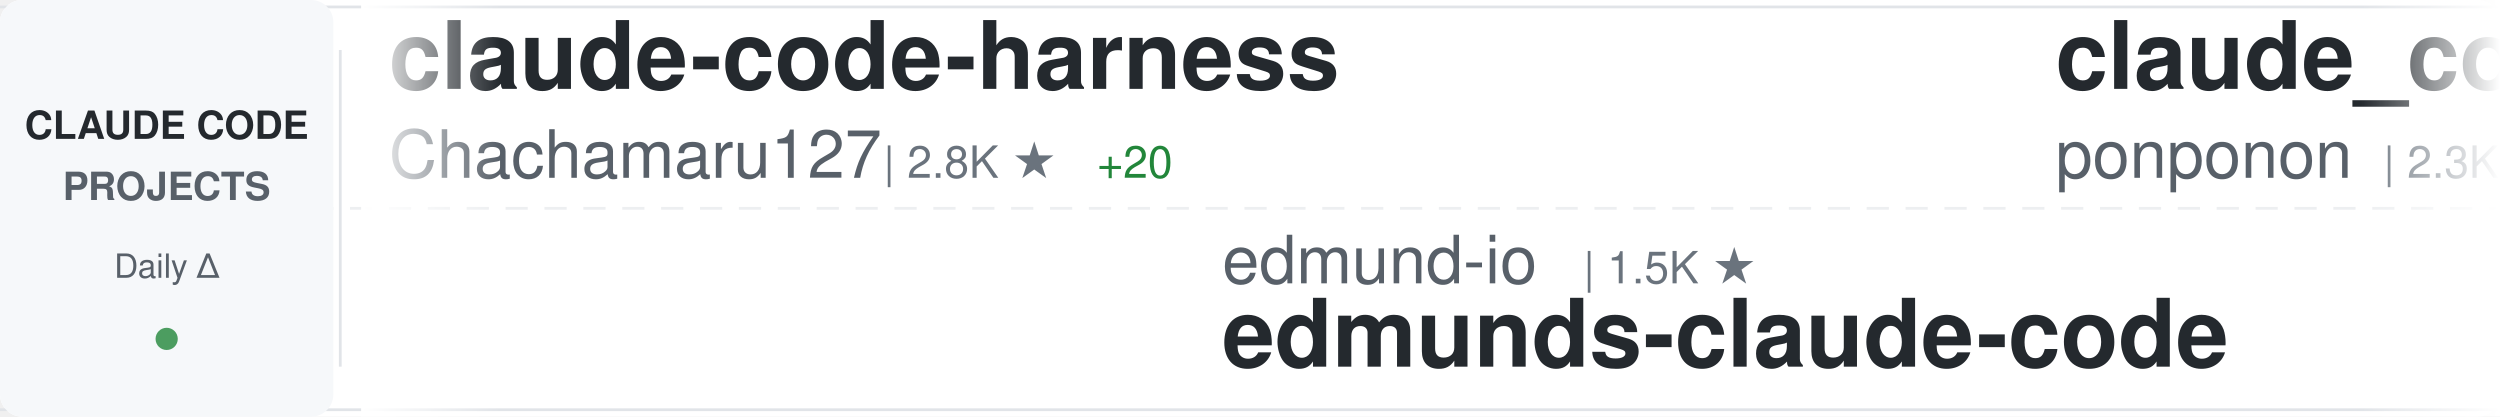
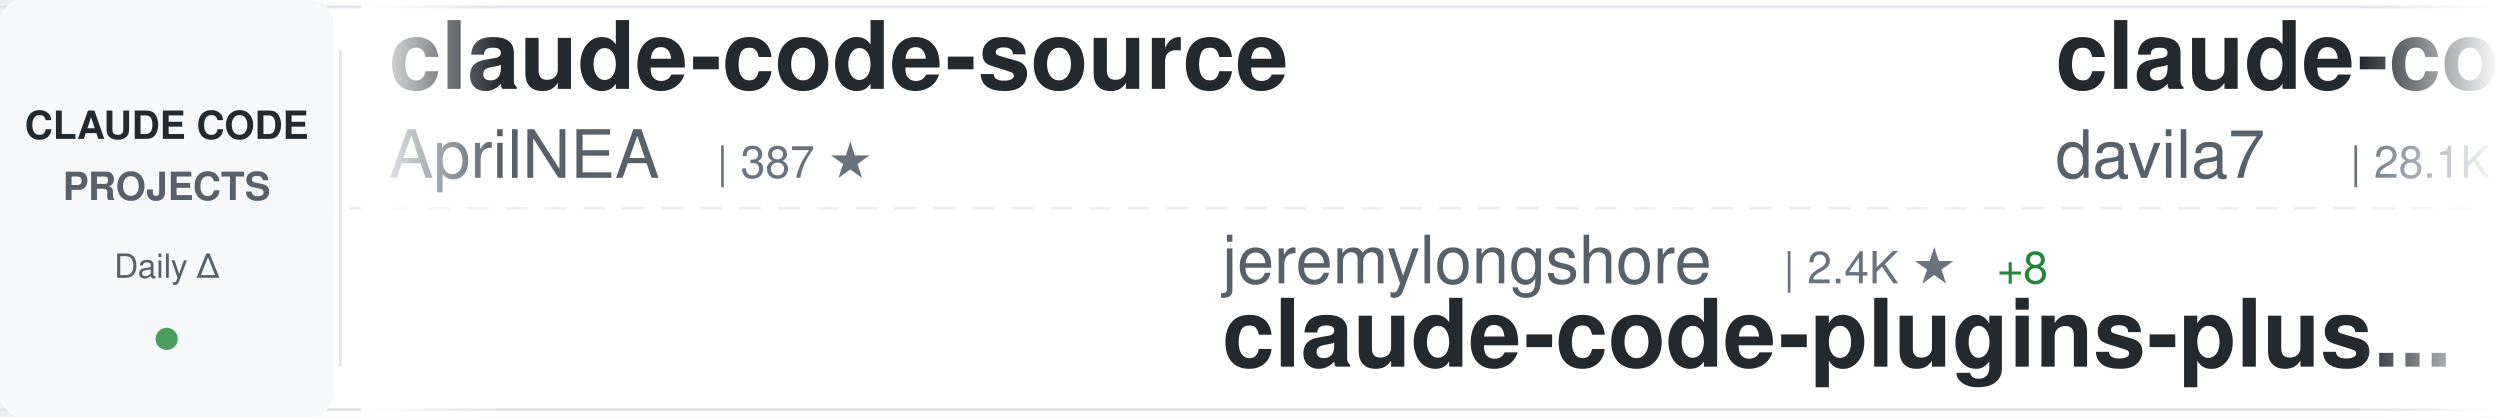
<svg xmlns="http://www.w3.org/2000/svg" width="900" height="150">
  <defs>
    <linearGradient id="awesomeLeftFade" x1="0%" y1="0%" x2="100%" y2="0%">
      <stop offset="0%" style="stop-color:#ffffff;stop-opacity:1" />
      <stop offset="100%" style="stop-color:#ffffff;stop-opacity:0" />
    </linearGradient>
    <linearGradient id="awesomeRightFade" x1="0%" y1="0%" x2="100%" y2="0%">
      <stop offset="0%" style="stop-color:#ffffff;stop-opacity:0" />
      <stop offset="100%" style="stop-color:#ffffff;stop-opacity:1" />
    </linearGradient>
  </defs>
  <rect width="900" height="150" fill="#ffffff" rx="8" />
  <rect x="0" y="2" width="900" height="1" fill="#e1e4e8" />
  <rect x="0" y="147" width="900" height="1" fill="#e1e4e8" />
  <line x1="0" y1="75" x2="900" y2="75" stroke="#e1e4e8" stroke-width="1" stroke-dasharray="8 6" opacity="0.6" />
  <rect x="0" y="0" width="120" height="150" fill="#f6f8fa" rx="8" />
  <text x="60" y="50" font-family="-apple-system, BlinkMacSystemFont, 'Segoe UI', Helvetica, Arial, sans-serif" font-size="14" font-weight="600" fill="#24292e" text-anchor="middle">CLAUDE CODE</text>
  <text x="60" y="72" font-family="-apple-system, BlinkMacSystemFont, 'Segoe UI', Helvetica, Arial, sans-serif" font-size="14" font-weight="600" fill="#586069" text-anchor="middle">PROJECTS</text>
  <text x="60" y="100" font-family="-apple-system, BlinkMacSystemFont, 'Segoe UI', Helvetica, Arial, sans-serif" font-size="12" font-weight="500" fill="#586069" text-anchor="middle">Daily Δ</text>
  <circle cx="60" cy="122" r="4" fill="#22863a" opacity="0.8" />
  <rect x="122" y="18" width="1" height="114" fill="#e1e4e8" />
  <clipPath id="awesomeTickerClip">
    <rect x="130" y="0" width="770" height="150" />
  </clipPath>
  <g clip-path="url(#awesomeTickerClip)">
    <g id="awesomeTickerItems">
      <animateTransform attributeName="transform" attributeType="XML" type="translate" from="0 0" to="-3000 0" dur="54s" repeatCount="indefinite" />
      <g transform="translate(0, 0)">
-         <text x="140" y="32" font-family="-apple-system, BlinkMacSystemFont, 'Segoe UI', Helvetica, Arial, sans-serif" font-size="34" font-weight="600" fill="#24292e">claude-code-harness</text>
-         <text x="140" y="64" font-family="-apple-system, BlinkMacSystemFont, 'Segoe UI', Helvetica, Arial, sans-serif" font-size="24" font-weight="400" fill="#586069">Chachamaru127</text>
-         <text x="318" y="64" font-family="-apple-system, BlinkMacSystemFont, 'Segoe UI', Helvetica, Arial, sans-serif" font-size="16" font-weight="500" fill="#6a737d">| 2.8K ★</text>
-         <text x="395" y="64" font-family="-apple-system, BlinkMacSystemFont, 'Segoe UI', Helvetica, Arial, sans-serif" font-size="16" font-weight="500" fill="#22863a"> +20</text>
+         <text x="140" y="32" font-family="-apple-system, BlinkMacSystemFont, 'Segoe UI', Helvetica, Arial, sans-serif" font-size="34" font-weight="600" fill="#24292e">claude-code-source</text>
+         <text x="140" y="64" font-family="-apple-system, BlinkMacSystemFont, 'Segoe UI', Helvetica, Arial, sans-serif" font-size="24" font-weight="400" fill="#586069">AprilNEA</text>
+         <text x="258" y="64" font-family="-apple-system, BlinkMacSystemFont, 'Segoe UI', Helvetica, Arial, sans-serif" font-size="16" font-weight="500" fill="#6a737d">| 387 ★</text>
      </g>
      <g transform="translate(300, 0)">
-         <text x="140" y="102" font-family="-apple-system, BlinkMacSystemFont, 'Segoe UI', Helvetica, Arial, sans-serif" font-size="24" font-weight="400" fill="#586069">edmund-io</text>
-         <text x="270" y="102" font-family="-apple-system, BlinkMacSystemFont, 'Segoe UI', Helvetica, Arial, sans-serif" font-size="16" font-weight="500" fill="#6a737d">| 1.5K ★</text>
-         <text x="140" y="132" font-family="-apple-system, BlinkMacSystemFont, 'Segoe UI', Helvetica, Arial, sans-serif" font-size="34" font-weight="600" fill="#24292e">edmunds-claude-code</text>
+         <text x="140" y="102" font-family="-apple-system, BlinkMacSystemFont, 'Segoe UI', Helvetica, Arial, sans-serif" font-size="24" font-weight="400" fill="#586069">jeremylongshore</text>
+         <text x="342" y="102" font-family="-apple-system, BlinkMacSystemFont, 'Segoe UI', Helvetica, Arial, sans-serif" font-size="16" font-weight="500" fill="#6a737d">| 2.4K ★</text>
+         <text x="419" y="102" font-family="-apple-system, BlinkMacSystemFont, 'Segoe UI', Helvetica, Arial, sans-serif" font-size="16" font-weight="500" fill="#22863a"> +8</text>
+         <text x="140" y="132" font-family="-apple-system, BlinkMacSystemFont, 'Segoe UI', Helvetica, Arial, sans-serif" font-size="34" font-weight="600" fill="#24292e">claude-code-plugins-plus...</text>
      </g>
      <g transform="translate(600, 0)">
-         <text x="140" y="32" font-family="-apple-system, BlinkMacSystemFont, 'Segoe UI', Helvetica, Arial, sans-serif" font-size="34" font-weight="600" fill="#24292e">claude_code_src</text>
-         <text x="140" y="64" font-family="-apple-system, BlinkMacSystemFont, 'Segoe UI', Helvetica, Arial, sans-serif" font-size="24" font-weight="400" fill="#586069">ponponon</text>
-         <text x="258" y="64" font-family="-apple-system, BlinkMacSystemFont, 'Segoe UI', Helvetica, Arial, sans-serif" font-size="16" font-weight="500" fill="#6a737d">| 2.3K ★</text>
-         <text x="335" y="64" font-family="-apple-system, BlinkMacSystemFont, 'Segoe UI', Helvetica, Arial, sans-serif" font-size="16" font-weight="500" fill="#22863a"> +2</text>
+         <text x="140" y="32" font-family="-apple-system, BlinkMacSystemFont, 'Segoe UI', Helvetica, Arial, sans-serif" font-size="34" font-weight="600" fill="#24292e">claude-code-templates</text>
+         <text x="140" y="64" font-family="-apple-system, BlinkMacSystemFont, 'Segoe UI', Helvetica, Arial, sans-serif" font-size="24" font-weight="400" fill="#586069">davila7</text>
+         <text x="246" y="64" font-family="-apple-system, BlinkMacSystemFont, 'Segoe UI', Helvetica, Arial, sans-serif" font-size="16" font-weight="500" fill="#6a737d">| 28.1K ★</text>
+         <text x="332" y="64" font-family="-apple-system, BlinkMacSystemFont, 'Segoe UI', Helvetica, Arial, sans-serif" font-size="16" font-weight="500" fill="#22863a"> +34</text>
      </g>
      <g transform="translate(900, 0)">
-         <text x="140" y="102" font-family="-apple-system, BlinkMacSystemFont, 'Segoe UI', Helvetica, Arial, sans-serif" font-size="24" font-weight="400" fill="#586069">feiskyer</text>
-         <text x="258" y="102" font-family="-apple-system, BlinkMacSystemFont, 'Segoe UI', Helvetica, Arial, sans-serif" font-size="16" font-weight="500" fill="#6a737d">| 1.6K ★</text>
-         <text x="335" y="102" font-family="-apple-system, BlinkMacSystemFont, 'Segoe UI', Helvetica, Arial, sans-serif" font-size="16" font-weight="500" fill="#22863a"> +2</text>
-         <text x="140" y="132" font-family="-apple-system, BlinkMacSystemFont, 'Segoe UI', Helvetica, Arial, sans-serif" font-size="34" font-weight="600" fill="#24292e">claude-code-settings</text>
+         <text x="140" y="102" font-family="-apple-system, BlinkMacSystemFont, 'Segoe UI', Helvetica, Arial, sans-serif" font-size="24" font-weight="400" fill="#586069">AICoderTudou</text>
+         <text x="306" y="102" font-family="-apple-system, BlinkMacSystemFont, 'Segoe UI', Helvetica, Arial, sans-serif" font-size="16" font-weight="500" fill="#6a737d">| 500 ★</text>
+         <text x="140" y="132" font-family="-apple-system, BlinkMacSystemFont, 'Segoe UI', Helvetica, Arial, sans-serif" font-size="34" font-weight="600" fill="#24292e">claude-code-tudou</text>
      </g>
      <g transform="translate(1200, 0)">
-         <text x="140" y="32" font-family="-apple-system, BlinkMacSystemFont, 'Segoe UI', Helvetica, Arial, sans-serif" font-size="34" font-weight="600" fill="#24292e">claude-code-action</text>
-         <text x="140" y="64" font-family="-apple-system, BlinkMacSystemFont, 'Segoe UI', Helvetica, Arial, sans-serif" font-size="24" font-weight="400" fill="#586069">anthropics</text>
-         <text x="282" y="64" font-family="-apple-system, BlinkMacSystemFont, 'Segoe UI', Helvetica, Arial, sans-serif" font-size="16" font-weight="500" fill="#6a737d">| 8.0K ★</text>
-         <text x="359" y="64" font-family="-apple-system, BlinkMacSystemFont, 'Segoe UI', Helvetica, Arial, sans-serif" font-size="16" font-weight="500" fill="#22863a"> +13</text>
+         <text x="140" y="32" font-family="-apple-system, BlinkMacSystemFont, 'Segoe UI', Helvetica, Arial, sans-serif" font-size="34" font-weight="600" fill="#24292e">claude-code-proxy</text>
+         <text x="140" y="64" font-family="-apple-system, BlinkMacSystemFont, 'Segoe UI', Helvetica, Arial, sans-serif" font-size="24" font-weight="400" fill="#586069">1rgs</text>
+         <text x="210" y="64" font-family="-apple-system, BlinkMacSystemFont, 'Segoe UI', Helvetica, Arial, sans-serif" font-size="16" font-weight="500" fill="#6a737d">| 3.6K ★</text>
+         <text x="287" y="64" font-family="-apple-system, BlinkMacSystemFont, 'Segoe UI', Helvetica, Arial, sans-serif" font-size="16" font-weight="500" fill="#22863a"> +3</text>
      </g>
      <g transform="translate(1500, 0)">
-         <text x="140" y="102" font-family="-apple-system, BlinkMacSystemFont, 'Segoe UI', Helvetica, Arial, sans-serif" font-size="24" font-weight="400" fill="#586069">hangsman</text>
-         <text x="258" y="102" font-family="-apple-system, BlinkMacSystemFont, 'Segoe UI', Helvetica, Arial, sans-serif" font-size="16" font-weight="500" fill="#6a737d">| 785 ★</text>
-         <text x="140" y="132" font-family="-apple-system, BlinkMacSystemFont, 'Segoe UI', Helvetica, Arial, sans-serif" font-size="34" font-weight="600" fill="#24292e">claude-code-source</text>
-       </g>
-       <g transform="translate(1800, 0)">
-         <text x="140" y="32" font-family="-apple-system, BlinkMacSystemFont, 'Segoe UI', Helvetica, Arial, sans-serif" font-size="34" font-weight="600" fill="#24292e">free-claude-code</text>
-         <text x="140" y="64" font-family="-apple-system, BlinkMacSystemFont, 'Segoe UI', Helvetica, Arial, sans-serif" font-size="24" font-weight="400" fill="#586069">Alishahryar1</text>
-         <text x="306" y="64" font-family="-apple-system, BlinkMacSystemFont, 'Segoe UI', Helvetica, Arial, sans-serif" font-size="16" font-weight="500" fill="#6a737d">| 34.6K ★</text>
-         <text x="392" y="64" font-family="-apple-system, BlinkMacSystemFont, 'Segoe UI', Helvetica, Arial, sans-serif" font-size="16" font-weight="500" fill="#22863a"> +241</text>
-       </g>
-       <g transform="translate(2100, 0)">
-         <text x="140" y="102" font-family="-apple-system, BlinkMacSystemFont, 'Segoe UI', Helvetica, Arial, sans-serif" font-size="24" font-weight="400" fill="#586069">ChrisWiles</text>
-         <text x="282" y="102" font-family="-apple-system, BlinkMacSystemFont, 'Segoe UI', Helvetica, Arial, sans-serif" font-size="16" font-weight="500" fill="#6a737d">| 6.0K ★</text>
-         <text x="140" y="132" font-family="-apple-system, BlinkMacSystemFont, 'Segoe UI', Helvetica, Arial, sans-serif" font-size="34" font-weight="600" fill="#24292e">claude-code-showcase</text>
-       </g>
-       <g transform="translate(2400, 0)">
-         <text x="140" y="32" font-family="-apple-system, BlinkMacSystemFont, 'Segoe UI', Helvetica, Arial, sans-serif" font-size="34" font-weight="600" fill="#24292e">Claude-Code-Game-Studios</text>
-         <text x="140" y="64" font-family="-apple-system, BlinkMacSystemFont, 'Segoe UI', Helvetica, Arial, sans-serif" font-size="24" font-weight="400" fill="#586069">Donchitos</text>
-         <text x="270" y="64" font-family="-apple-system, BlinkMacSystemFont, 'Segoe UI', Helvetica, Arial, sans-serif" font-size="16" font-weight="500" fill="#6a737d">| 21.7K ★</text>
-         <text x="356" y="64" font-family="-apple-system, BlinkMacSystemFont, 'Segoe UI', Helvetica, Arial, sans-serif" font-size="16" font-weight="500" fill="#22863a"> +71</text>
-       </g>
-       <g transform="translate(2700, 0)">
        <text x="140" y="102" font-family="-apple-system, BlinkMacSystemFont, 'Segoe UI', Helvetica, Arial, sans-serif" font-size="24" font-weight="400" fill="#586069">pedrohcgs</text>
        <text x="270" y="102" font-family="-apple-system, BlinkMacSystemFont, 'Segoe UI', Helvetica, Arial, sans-serif" font-size="16" font-weight="500" fill="#6a737d">| 1.3K ★</text>
        <text x="347" y="102" font-family="-apple-system, BlinkMacSystemFont, 'Segoe UI', Helvetica, Arial, sans-serif" font-size="16" font-weight="500" fill="#22863a"> +3</text>
        <text x="140" y="132" font-family="-apple-system, BlinkMacSystemFont, 'Segoe UI', Helvetica, Arial, sans-serif" font-size="34" font-weight="600" fill="#24292e">claude-code-my-workflow</text>
      </g>
+       <g transform="translate(1800, 0)">
+         <text x="140" y="32" font-family="-apple-system, BlinkMacSystemFont, 'Segoe UI', Helvetica, Arial, sans-serif" font-size="34" font-weight="600" fill="#24292e">Claude-Code-Workflow</text>
+         <text x="140" y="64" font-family="-apple-system, BlinkMacSystemFont, 'Segoe UI', Helvetica, Arial, sans-serif" font-size="24" font-weight="400" fill="#586069">catlog22</text>
+         <text x="258" y="64" font-family="-apple-system, BlinkMacSystemFont, 'Segoe UI', Helvetica, Arial, sans-serif" font-size="16" font-weight="500" fill="#6a737d">| 2.1K ★</text>
+         <text x="335" y="64" font-family="-apple-system, BlinkMacSystemFont, 'Segoe UI', Helvetica, Arial, sans-serif" font-size="16" font-weight="500" fill="#22863a"> +4</text>
+       </g>
+       <g transform="translate(2100, 0)">
+         <text x="140" y="102" font-family="-apple-system, BlinkMacSystemFont, 'Segoe UI', Helvetica, Arial, sans-serif" font-size="24" font-weight="400" fill="#586069">Donchitos</text>
+         <text x="270" y="102" font-family="-apple-system, BlinkMacSystemFont, 'Segoe UI', Helvetica, Arial, sans-serif" font-size="16" font-weight="500" fill="#6a737d">| 21.7K ★</text>
+         <text x="356" y="102" font-family="-apple-system, BlinkMacSystemFont, 'Segoe UI', Helvetica, Arial, sans-serif" font-size="16" font-weight="500" fill="#22863a"> +78</text>
+         <text x="140" y="132" font-family="-apple-system, BlinkMacSystemFont, 'Segoe UI', Helvetica, Arial, sans-serif" font-size="34" font-weight="600" fill="#24292e">Claude-Code-Game-Studios</text>
+       </g>
+       <g transform="translate(2400, 0)">
+         <text x="140" y="32" font-family="-apple-system, BlinkMacSystemFont, 'Segoe UI', Helvetica, Arial, sans-serif" font-size="34" font-weight="600" fill="#24292e">claude-code-security-rev...</text>
+         <text x="140" y="64" font-family="-apple-system, BlinkMacSystemFont, 'Segoe UI', Helvetica, Arial, sans-serif" font-size="24" font-weight="400" fill="#586069">anthropics</text>
+         <text x="282" y="64" font-family="-apple-system, BlinkMacSystemFont, 'Segoe UI', Helvetica, Arial, sans-serif" font-size="16" font-weight="500" fill="#6a737d">| 5.3K ★</text>
+         <text x="359" y="64" font-family="-apple-system, BlinkMacSystemFont, 'Segoe UI', Helvetica, Arial, sans-serif" font-size="16" font-weight="500" fill="#22863a"> +20</text>
+       </g>
+       <g transform="translate(2700, 0)">
+         <text x="140" y="102" font-family="-apple-system, BlinkMacSystemFont, 'Segoe UI', Helvetica, Arial, sans-serif" font-size="24" font-weight="400" fill="#586069">repowise-dev</text>
+         <text x="306" y="102" font-family="-apple-system, BlinkMacSystemFont, 'Segoe UI', Helvetica, Arial, sans-serif" font-size="16" font-weight="500" fill="#6a737d">| 1.1K ★</text>
+         <text x="383" y="102" font-family="-apple-system, BlinkMacSystemFont, 'Segoe UI', Helvetica, Arial, sans-serif" font-size="16" font-weight="500" fill="#22863a"> +3</text>
+         <text x="140" y="132" font-family="-apple-system, BlinkMacSystemFont, 'Segoe UI', Helvetica, Arial, sans-serif" font-size="34" font-weight="600" fill="#24292e">claude-code-prompts</text>
+       </g>
      <g transform="translate(3000, 0)">
-         <text x="140" y="32" font-family="-apple-system, BlinkMacSystemFont, 'Segoe UI', Helvetica, Arial, sans-serif" font-size="34" font-weight="600" fill="#24292e">claude-code-harness</text>
-         <text x="140" y="64" font-family="-apple-system, BlinkMacSystemFont, 'Segoe UI', Helvetica, Arial, sans-serif" font-size="24" font-weight="400" fill="#586069">Chachamaru127</text>
-         <text x="318" y="64" font-family="-apple-system, BlinkMacSystemFont, 'Segoe UI', Helvetica, Arial, sans-serif" font-size="16" font-weight="500" fill="#6a737d">| 2.8K ★</text>
-         <text x="395" y="64" font-family="-apple-system, BlinkMacSystemFont, 'Segoe UI', Helvetica, Arial, sans-serif" font-size="16" font-weight="500" fill="#22863a"> +20</text>
+         <text x="140" y="32" font-family="-apple-system, BlinkMacSystemFont, 'Segoe UI', Helvetica, Arial, sans-serif" font-size="34" font-weight="600" fill="#24292e">claude-code-source</text>
+         <text x="140" y="64" font-family="-apple-system, BlinkMacSystemFont, 'Segoe UI', Helvetica, Arial, sans-serif" font-size="24" font-weight="400" fill="#586069">AprilNEA</text>
+         <text x="258" y="64" font-family="-apple-system, BlinkMacSystemFont, 'Segoe UI', Helvetica, Arial, sans-serif" font-size="16" font-weight="500" fill="#6a737d">| 387 ★</text>
      </g>
      <g transform="translate(3300, 0)">
-         <text x="140" y="102" font-family="-apple-system, BlinkMacSystemFont, 'Segoe UI', Helvetica, Arial, sans-serif" font-size="24" font-weight="400" fill="#586069">edmund-io</text>
-         <text x="270" y="102" font-family="-apple-system, BlinkMacSystemFont, 'Segoe UI', Helvetica, Arial, sans-serif" font-size="16" font-weight="500" fill="#6a737d">| 1.5K ★</text>
-         <text x="140" y="132" font-family="-apple-system, BlinkMacSystemFont, 'Segoe UI', Helvetica, Arial, sans-serif" font-size="34" font-weight="600" fill="#24292e">edmunds-claude-code</text>
+         <text x="140" y="102" font-family="-apple-system, BlinkMacSystemFont, 'Segoe UI', Helvetica, Arial, sans-serif" font-size="24" font-weight="400" fill="#586069">jeremylongshore</text>
+         <text x="342" y="102" font-family="-apple-system, BlinkMacSystemFont, 'Segoe UI', Helvetica, Arial, sans-serif" font-size="16" font-weight="500" fill="#6a737d">| 2.4K ★</text>
+         <text x="419" y="102" font-family="-apple-system, BlinkMacSystemFont, 'Segoe UI', Helvetica, Arial, sans-serif" font-size="16" font-weight="500" fill="#22863a"> +8</text>
+         <text x="140" y="132" font-family="-apple-system, BlinkMacSystemFont, 'Segoe UI', Helvetica, Arial, sans-serif" font-size="34" font-weight="600" fill="#24292e">claude-code-plugins-plus...</text>
      </g>
      <g transform="translate(3600, 0)">
-         <text x="140" y="32" font-family="-apple-system, BlinkMacSystemFont, 'Segoe UI', Helvetica, Arial, sans-serif" font-size="34" font-weight="600" fill="#24292e">claude_code_src</text>
-         <text x="140" y="64" font-family="-apple-system, BlinkMacSystemFont, 'Segoe UI', Helvetica, Arial, sans-serif" font-size="24" font-weight="400" fill="#586069">ponponon</text>
-         <text x="258" y="64" font-family="-apple-system, BlinkMacSystemFont, 'Segoe UI', Helvetica, Arial, sans-serif" font-size="16" font-weight="500" fill="#6a737d">| 2.3K ★</text>
-         <text x="335" y="64" font-family="-apple-system, BlinkMacSystemFont, 'Segoe UI', Helvetica, Arial, sans-serif" font-size="16" font-weight="500" fill="#22863a"> +2</text>
+         <text x="140" y="32" font-family="-apple-system, BlinkMacSystemFont, 'Segoe UI', Helvetica, Arial, sans-serif" font-size="34" font-weight="600" fill="#24292e">claude-code-templates</text>
+         <text x="140" y="64" font-family="-apple-system, BlinkMacSystemFont, 'Segoe UI', Helvetica, Arial, sans-serif" font-size="24" font-weight="400" fill="#586069">davila7</text>
+         <text x="246" y="64" font-family="-apple-system, BlinkMacSystemFont, 'Segoe UI', Helvetica, Arial, sans-serif" font-size="16" font-weight="500" fill="#6a737d">| 28.1K ★</text>
+         <text x="332" y="64" font-family="-apple-system, BlinkMacSystemFont, 'Segoe UI', Helvetica, Arial, sans-serif" font-size="16" font-weight="500" fill="#22863a"> +34</text>
      </g>
      <g transform="translate(3900, 0)">
-         <text x="140" y="102" font-family="-apple-system, BlinkMacSystemFont, 'Segoe UI', Helvetica, Arial, sans-serif" font-size="24" font-weight="400" fill="#586069">feiskyer</text>
-         <text x="258" y="102" font-family="-apple-system, BlinkMacSystemFont, 'Segoe UI', Helvetica, Arial, sans-serif" font-size="16" font-weight="500" fill="#6a737d">| 1.6K ★</text>
-         <text x="335" y="102" font-family="-apple-system, BlinkMacSystemFont, 'Segoe UI', Helvetica, Arial, sans-serif" font-size="16" font-weight="500" fill="#22863a"> +2</text>
-         <text x="140" y="132" font-family="-apple-system, BlinkMacSystemFont, 'Segoe UI', Helvetica, Arial, sans-serif" font-size="34" font-weight="600" fill="#24292e">claude-code-settings</text>
+         <text x="140" y="102" font-family="-apple-system, BlinkMacSystemFont, 'Segoe UI', Helvetica, Arial, sans-serif" font-size="24" font-weight="400" fill="#586069">AICoderTudou</text>
+         <text x="306" y="102" font-family="-apple-system, BlinkMacSystemFont, 'Segoe UI', Helvetica, Arial, sans-serif" font-size="16" font-weight="500" fill="#6a737d">| 500 ★</text>
+         <text x="140" y="132" font-family="-apple-system, BlinkMacSystemFont, 'Segoe UI', Helvetica, Arial, sans-serif" font-size="34" font-weight="600" fill="#24292e">claude-code-tudou</text>
      </g>
    </g>
  </g>
  <rect x="130" y="0" width="50" height="150" fill="url(#awesomeLeftFade)" />
  <rect x="850" y="0" width="50" height="150" fill="url(#awesomeRightFade)" />
</svg>
